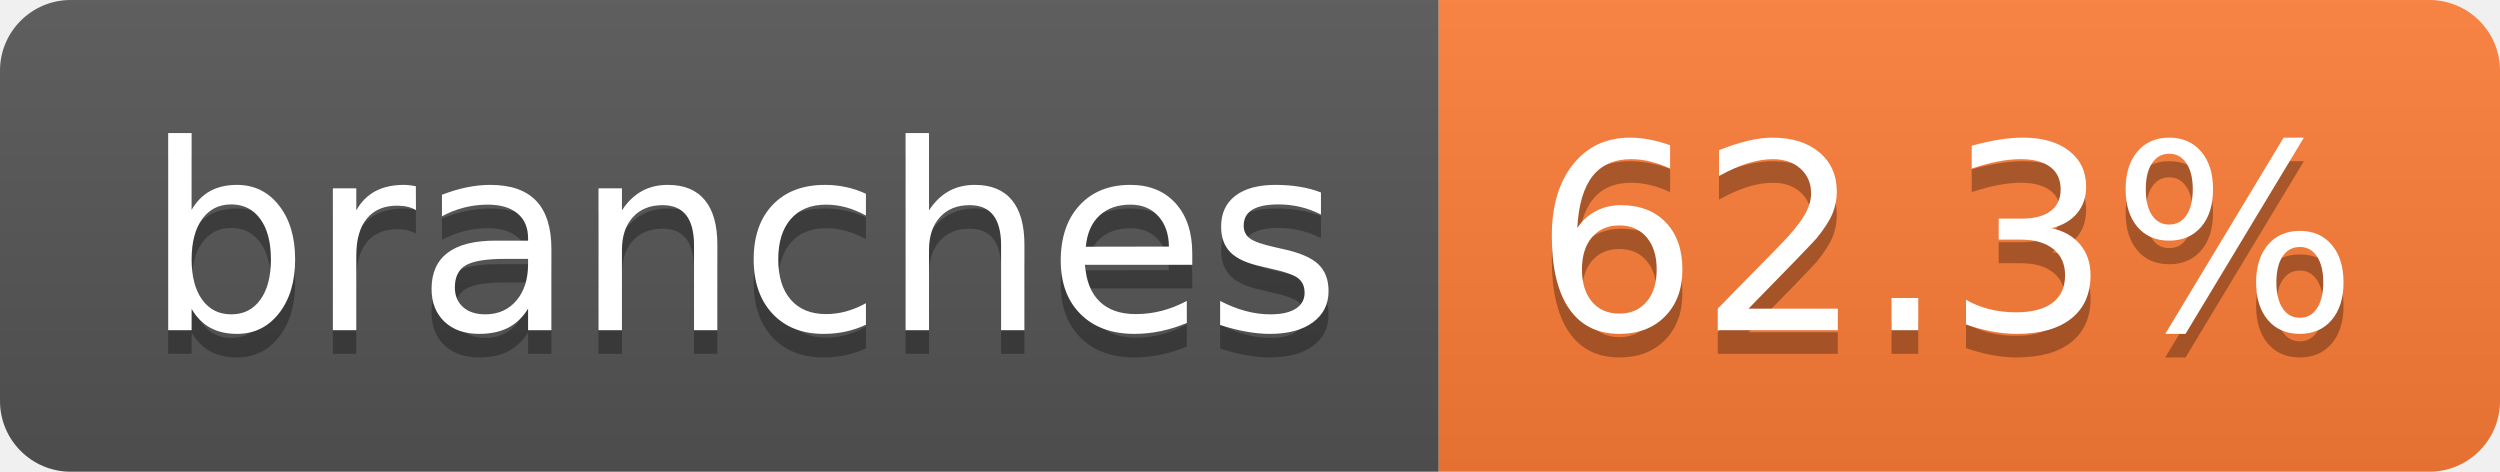
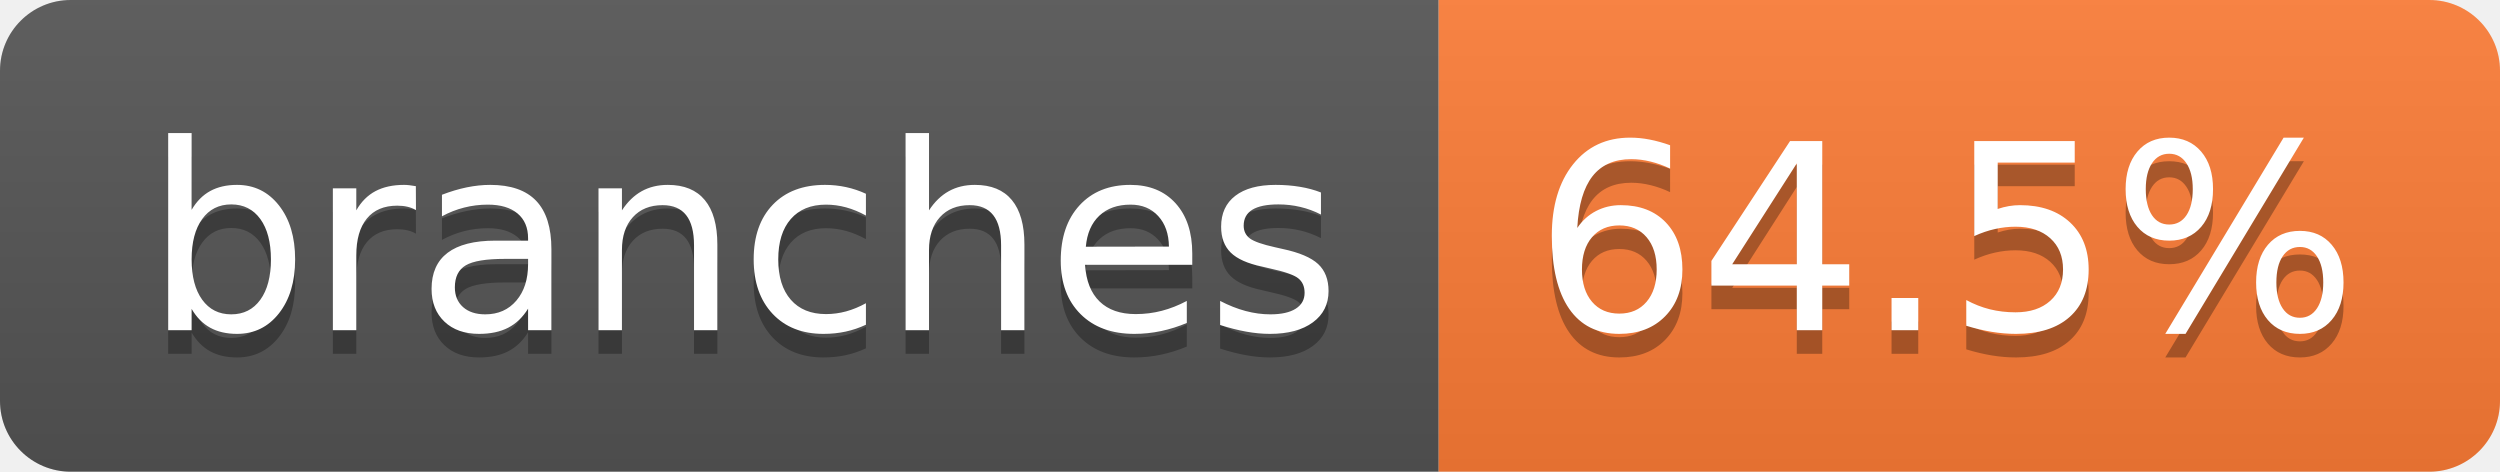
- <svg xmlns="http://www.w3.org/2000/svg" width="106" height="20" role="img" aria-label="branches: 62.3%">
+ <svg xmlns="http://www.w3.org/2000/svg" width="106" height="20" role="img" aria-label="branches: 64.5%">
  <linearGradient id="s" x2="0" y2="100%">
    <stop offset="0" stop-color="#bbb" stop-opacity=".1" />
    <stop offset="1" stop-opacity=".1" />
  </linearGradient>
  <clipPath id="r">
    <rect width="106" height="20" rx="3" fill="#fff" />
  </clipPath>
  <g clip-path="url(#r)">
    <rect width="61" height="20" fill="#555" />
    <rect x="61" width="45" height="20" fill="#fe7d37" />
    <rect width="106" height="20" fill="url(#s)" />
  </g>
  <g fill="#fff" text-anchor="middle" font-family="Verdana,Geneva,DejaVu Sans,sans-serif" text-rendering="geometricPrecision" font-size="110">
    <text aria-hidden="true" x="315" y="150" fill="#010101" fill-opacity=".3" transform="scale(.1)" textLength="507">branches</text>
    <text x="315" y="140" transform="scale(.1)" fill="#fff" textLength="507">branches</text>
-     <text aria-hidden="true" x="825" y="150" fill="#010101" fill-opacity=".3" transform="scale(.1)" textLength="350">62.3%</text>
-     <text x="825" y="140" transform="scale(.1)" fill="#fff" textLength="350">62.3%</text>
+     <text aria-hidden="true" x="825" y="150" fill="#010101" fill-opacity=".3" transform="scale(.1)" textLength="350">64.5%</text>
+     <text x="825" y="140" transform="scale(.1)" fill="#fff" textLength="350">64.5%</text>
  </g>
</svg>
